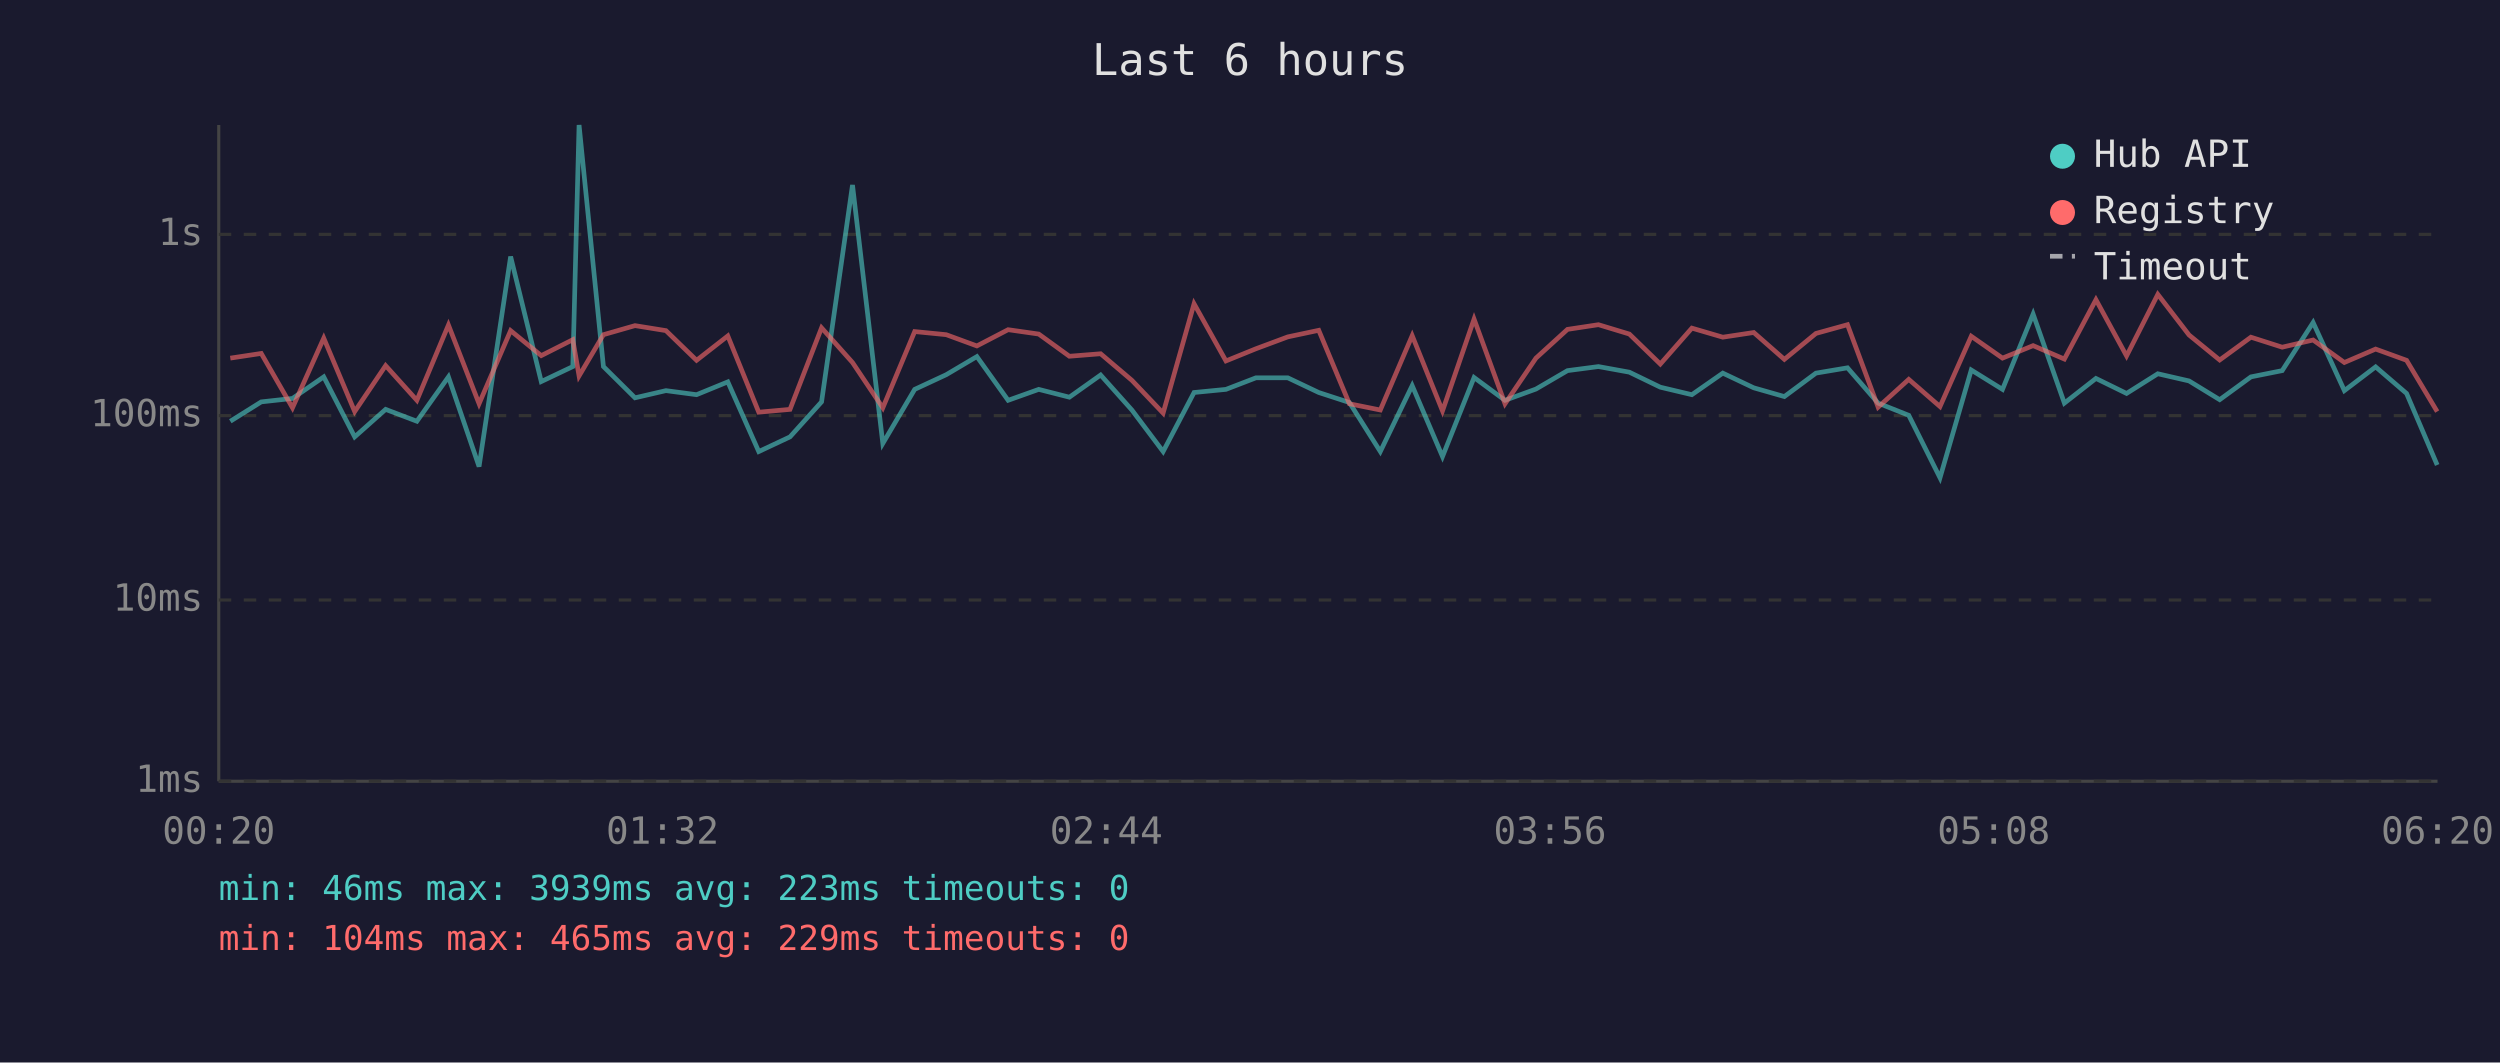
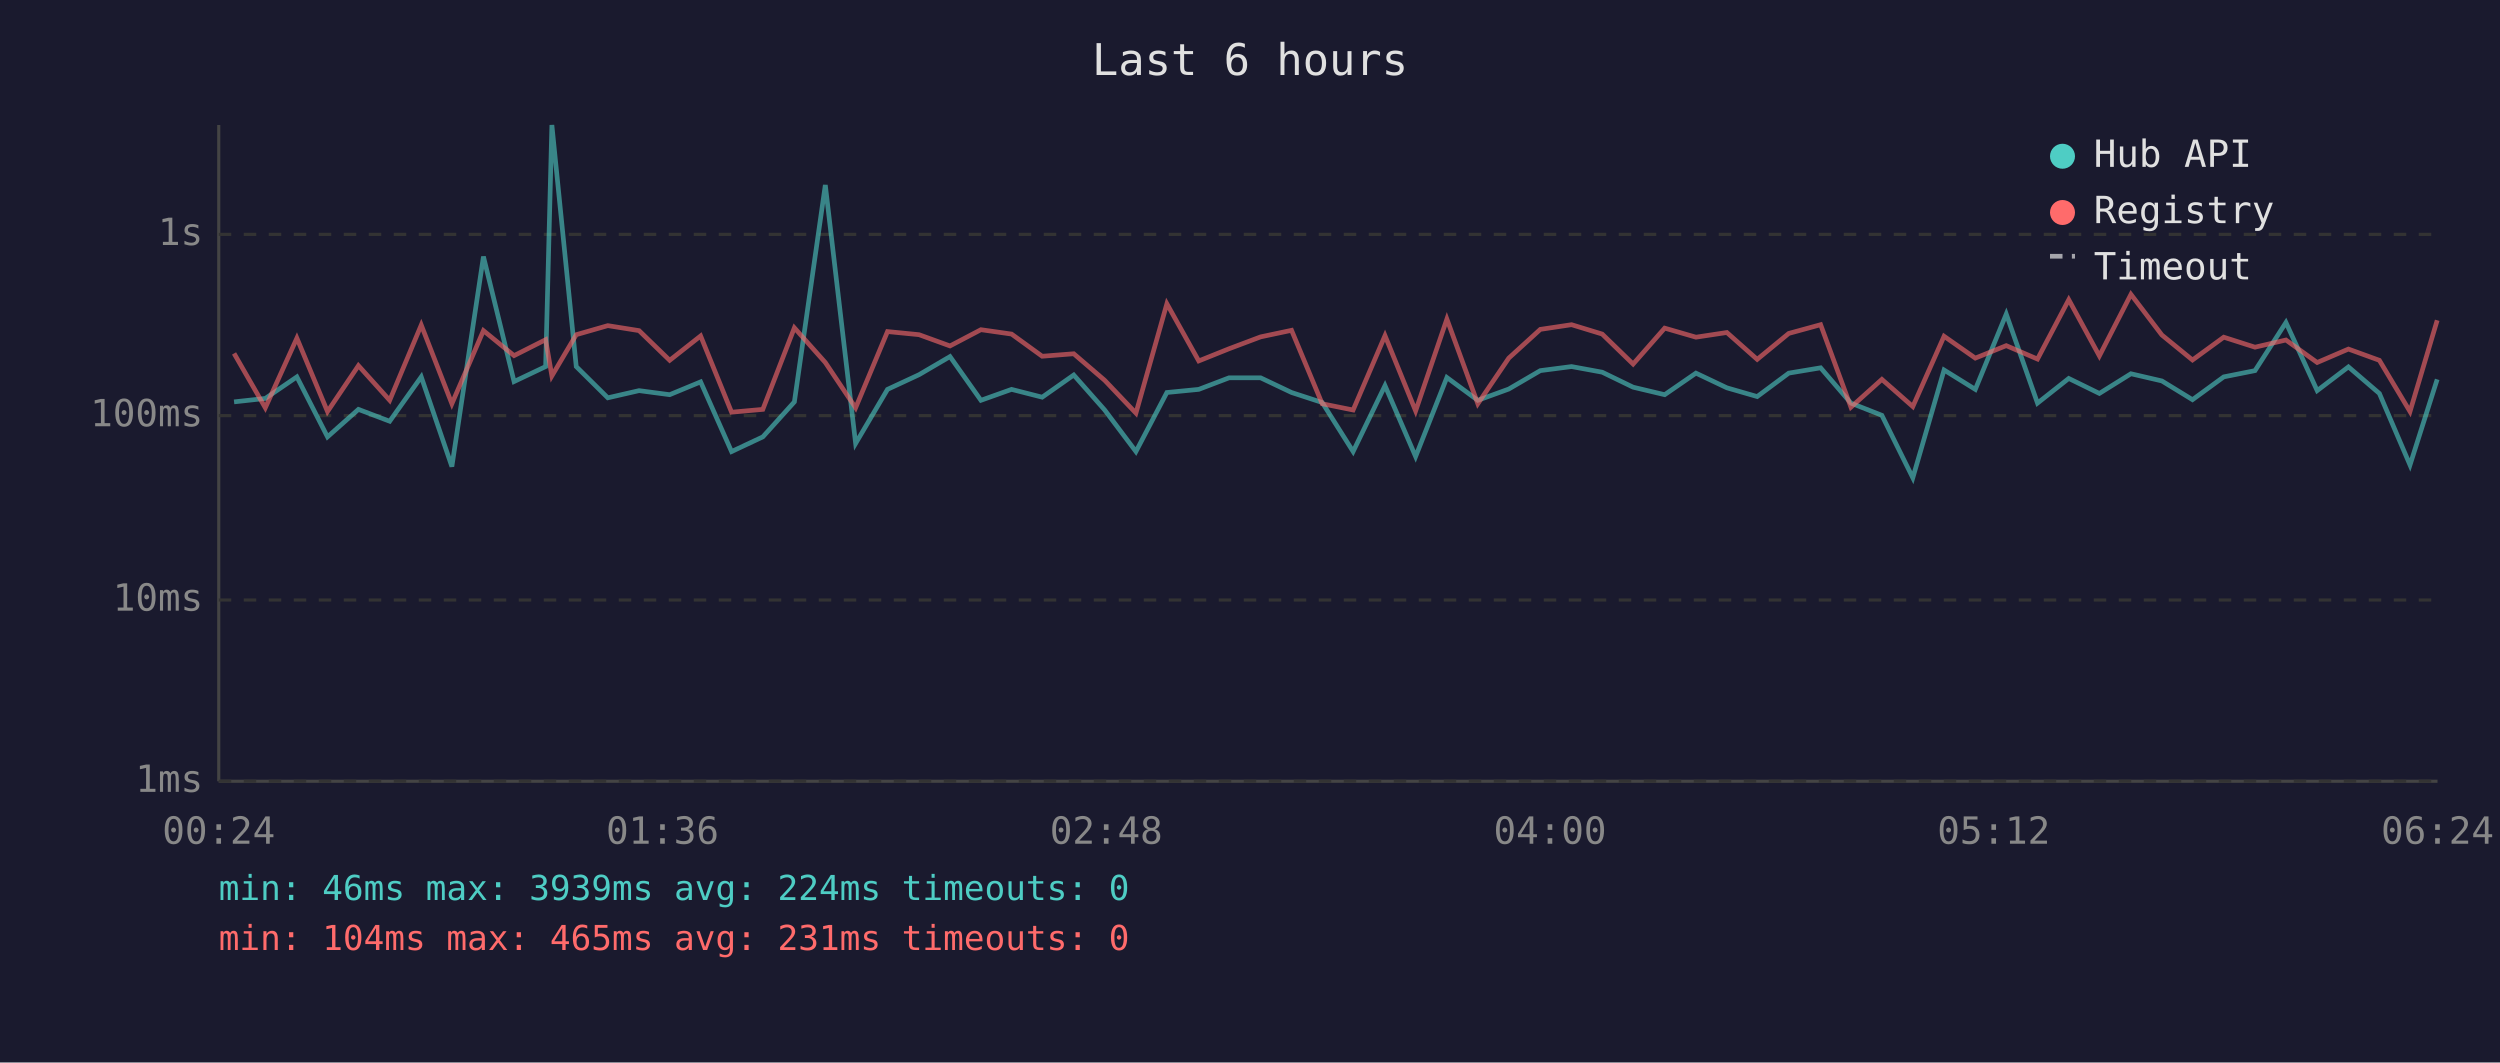
<svg xmlns="http://www.w3.org/2000/svg" viewBox="0 0 800 340" font-family="monospace" font-size="12">
  <rect width="800" height="340" fill="#1a1a2e" />
  <text x="400" y="24" fill="#e0e0e0" font-size="14" text-anchor="middle">Last 6 hours</text>
  <line x1="70" y1="40" x2="70" y2="250" stroke="#444" stroke-width="1" />
  <line x1="70" y1="250" x2="780" y2="250" stroke="#444" stroke-width="1" />
  <line x1="70" y1="250" x2="780" y2="250" stroke="#333" stroke-width="1" stroke-dasharray="4" />
  <text x="65" y="250" fill="#888" text-anchor="end" dominant-baseline="middle">1ms</text>
  <line x1="70" y1="192" x2="780" y2="192" stroke="#333" stroke-width="1" stroke-dasharray="4" />
  <text x="65" y="192" fill="#888" text-anchor="end" dominant-baseline="middle">10ms</text>
  <line x1="70" y1="133" x2="780" y2="133" stroke="#333" stroke-width="1" stroke-dasharray="4" />
  <text x="65" y="133" fill="#888" text-anchor="end" dominant-baseline="middle">100ms</text>
  <line x1="70" y1="75" x2="780" y2="75" stroke="#333" stroke-width="1" stroke-dasharray="4" />
  <text x="65" y="75" fill="#888" text-anchor="end" dominant-baseline="middle">1s</text>
-   <text x="70" y="270" fill="#888" text-anchor="middle">00:20</text>
-   <text x="212" y="270" fill="#888" text-anchor="middle">01:32</text>
-   <text x="354" y="270" fill="#888" text-anchor="middle">02:44</text>
-   <text x="496" y="270" fill="#888" text-anchor="middle">03:56</text>
-   <text x="638" y="270" fill="#888" text-anchor="middle">05:08</text>
-   <text x="780" y="270" fill="#888" text-anchor="middle">06:20</text>
-   <polyline points="73.7,134.8 83.6,128.6 93.6,127.5 103.6,120.6 113.5,139.8 123.4,131.0 133.4,134.8 143.5,120.6 153.3,149.3 163.4,82.1 173.2,122.1 183.3,117.3 185.3,40.0 193.1,117.3 203.2,127.3 213.1,125.0 222.9,126.3 232.9,122.2 242.8,144.5 252.8,139.8 262.9,128.6 272.8,59.2 282.5,141.9 292.7,124.6 302.8,119.9 312.6,114.1 322.6,128.1 332.4,124.6 342.2,127.1 352.2,120.0 362.2,131.2 372.2,144.5 382.1,125.6 392.3,124.6 401.9,120.9 412.1,120.9 422.0,125.6 431.8,128.8 441.7,144.5 451.9,123.4 461.6,146.1 471.7,120.8 481.6,128.1 491.5,124.5 501.6,118.6 511.5,117.3 521.4,119.1 531.3,123.9 541.4,126.3 551.3,119.4 561.2,124.1 571.0,126.9 581.1,119.4 591.2,117.7 601.0,129.0 610.8,132.9 620.8,152.9 630.8,118.4 640.8,124.6 650.6,100.5 660.6,129.0 670.7,121.1 680.5,125.9 690.5,119.6 700.5,121.9 710.3,127.9 720.3,120.6 730.3,118.6 740.2,103.2 750.2,125.0 760.2,117.4 770.1,125.9 779.9,148.8" fill="none" stroke="#4ecdc4" stroke-width="1.5" opacity="0.6" />
-   <polyline points="73.7,114.6 83.6,113.1 93.6,130.5 103.6,108.2 113.5,131.7 123.4,117.0 133.4,128.1 143.5,104.0 153.3,129.2 163.4,105.8 173.2,113.8 183.3,108.7 185.3,120.3 193.1,107.1 203.2,104.2 213.1,105.8 222.9,115.3 232.9,107.5 242.8,131.9 252.8,131.0 262.9,104.9 272.8,116.0 282.5,130.5 292.7,106.1 302.8,107.1 312.6,110.7 322.6,105.5 332.4,106.9 342.2,114.0 352.2,113.2 362.2,121.7 372.2,132.2 382.1,97.2 392.3,115.5 401.9,111.6 412.1,107.8 422.0,105.7 431.8,129.2 441.7,131.2 451.9,107.4 461.6,131.5 471.7,102.1 481.6,129.2 491.5,114.6 501.6,105.4 511.5,103.9 521.4,106.9 531.3,116.5 541.4,105.0 551.3,107.9 561.2,106.4 571.0,115.0 581.1,106.7 591.2,103.9 601.0,130.3 610.8,121.4 620.8,130.1 630.8,107.6 640.8,114.6 650.6,110.6 660.6,114.9 670.7,95.9 680.5,113.9 690.5,94.2 700.5,107.2 710.3,115.2 720.3,107.9 730.3,111.1 740.2,108.8 750.2,116.0 760.2,111.7 770.1,115.3 779.9,131.7" fill="none" stroke="#ff6b6b" stroke-width="1.5" opacity="0.6" />
+   <text x="70" y="270" fill="#888" text-anchor="middle">00:24</text>
+   <text x="212" y="270" fill="#888" text-anchor="middle">01:36</text>
+   <text x="354" y="270" fill="#888" text-anchor="middle">02:48</text>
+   <text x="496" y="270" fill="#888" text-anchor="middle">04:00</text>
+   <text x="638" y="270" fill="#888" text-anchor="middle">05:12</text>
+   <text x="780" y="270" fill="#888" text-anchor="middle">06:24</text>
+   <polyline points="74.9,128.6 84.9,127.5 95.0,120.6 104.8,139.8 114.7,131.0 124.7,134.8 134.8,120.6 144.6,149.3 154.7,82.1 164.5,122.1 174.6,117.3 176.6,40.0 184.4,117.3 194.5,127.3 204.5,125.0 214.3,126.3 224.2,122.2 234.1,144.5 244.1,139.8 254.2,128.6 264.1,59.2 273.8,141.9 284.0,124.6 294.1,119.9 304.0,114.1 313.9,128.1 323.7,124.6 333.5,127.1 343.6,120.0 353.5,131.2 363.5,144.5 373.4,125.6 383.6,124.6 393.3,120.9 403.4,120.9 413.3,125.6 423.1,128.8 433.0,144.5 443.2,123.4 453.0,146.1 463.0,120.8 472.9,128.1 482.8,124.5 492.9,118.6 502.9,117.3 512.7,119.1 522.6,123.9 532.7,126.3 542.7,119.4 552.6,124.1 562.3,126.9 572.4,119.4 582.6,117.7 592.3,129.0 602.2,132.9 612.1,152.9 622.1,118.4 632.1,124.6 642.0,100.5 652.0,129.0 662.0,121.1 671.8,125.9 681.9,119.6 691.8,121.9 701.6,127.9 711.6,120.6 721.6,118.6 731.5,103.2 741.5,125.0 751.5,117.4 761.4,125.9 771.2,148.8 779.9,121.4" fill="none" stroke="#4ecdc4" stroke-width="1.5" opacity="0.6" />
+   <polyline points="74.9,113.1 84.9,130.5 95.0,108.2 104.8,131.7 114.7,117.0 124.7,128.1 134.8,104.0 144.6,129.2 154.7,105.8 164.5,113.8 174.6,108.7 176.6,120.3 184.4,107.1 194.5,104.2 204.5,105.8 214.3,115.3 224.2,107.5 234.1,131.9 244.1,131.0 254.2,104.9 264.1,116.0 273.8,130.5 284.0,106.1 294.1,107.1 304.0,110.7 313.9,105.5 323.7,106.9 333.5,114.0 343.6,113.2 353.5,121.7 363.5,132.2 373.4,97.2 383.6,115.5 393.3,111.6 403.4,107.8 413.3,105.7 423.1,129.2 433.0,131.2 443.2,107.4 453.0,131.5 463.0,102.1 472.9,129.2 482.8,114.6 492.9,105.4 502.9,103.9 512.7,106.9 522.6,116.5 532.7,105.0 542.7,107.9 552.6,106.4 562.3,115.0 572.4,106.7 582.6,103.9 592.3,130.3 602.2,121.4 612.1,130.1 622.1,107.6 632.1,114.6 642.0,110.6 652.0,114.9 662.0,95.9 671.8,113.9 681.9,94.2 691.8,107.2 701.6,115.2 711.6,107.9 721.6,111.1 731.5,108.8 741.5,116.0 751.5,111.7 761.4,115.3 771.2,131.7 779.9,102.5" fill="none" stroke="#ff6b6b" stroke-width="1.5" opacity="0.6" />
  <circle cx="660" cy="50" r="4" fill="#4ecdc4" />
  <text x="670" y="50" fill="#e0e0e0" dominant-baseline="middle">Hub API</text>
  <circle cx="660" cy="68" r="4" fill="#ff6b6b" />
  <text x="670" y="68" fill="#e0e0e0" dominant-baseline="middle">Registry</text>
  <line x1="656" y1="82" x2="664" y2="82" stroke="#e0e0e0" stroke-width="1.5" stroke-dasharray="4,3" opacity="0.7" />
  <text x="670" y="86" fill="#e0e0e0" dominant-baseline="middle">Timeout</text>
-   <text x="70" y="288" fill="#4ecdc4" font-size="11">min: 46ms  max: 3939ms  avg: 223ms  timeouts: 0</text>
-   <text x="70" y="304" fill="#ff6b6b" font-size="11">min: 104ms  max: 465ms  avg: 229ms  timeouts: 0</text>
+   <text x="70" y="288" fill="#4ecdc4" font-size="11">min: 46ms  max: 3939ms  avg: 224ms  timeouts: 0</text>
+   <text x="70" y="304" fill="#ff6b6b" font-size="11">min: 104ms  max: 465ms  avg: 231ms  timeouts: 0</text>
</svg>
